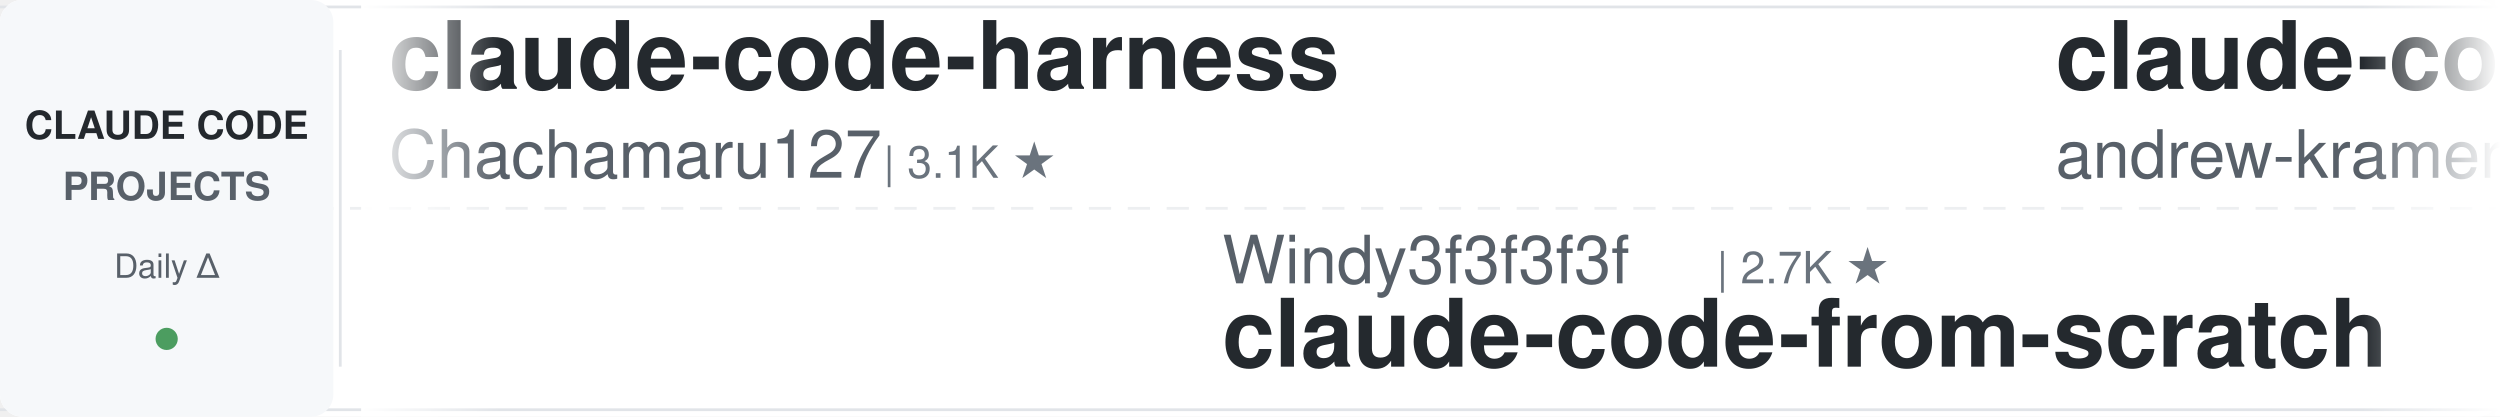
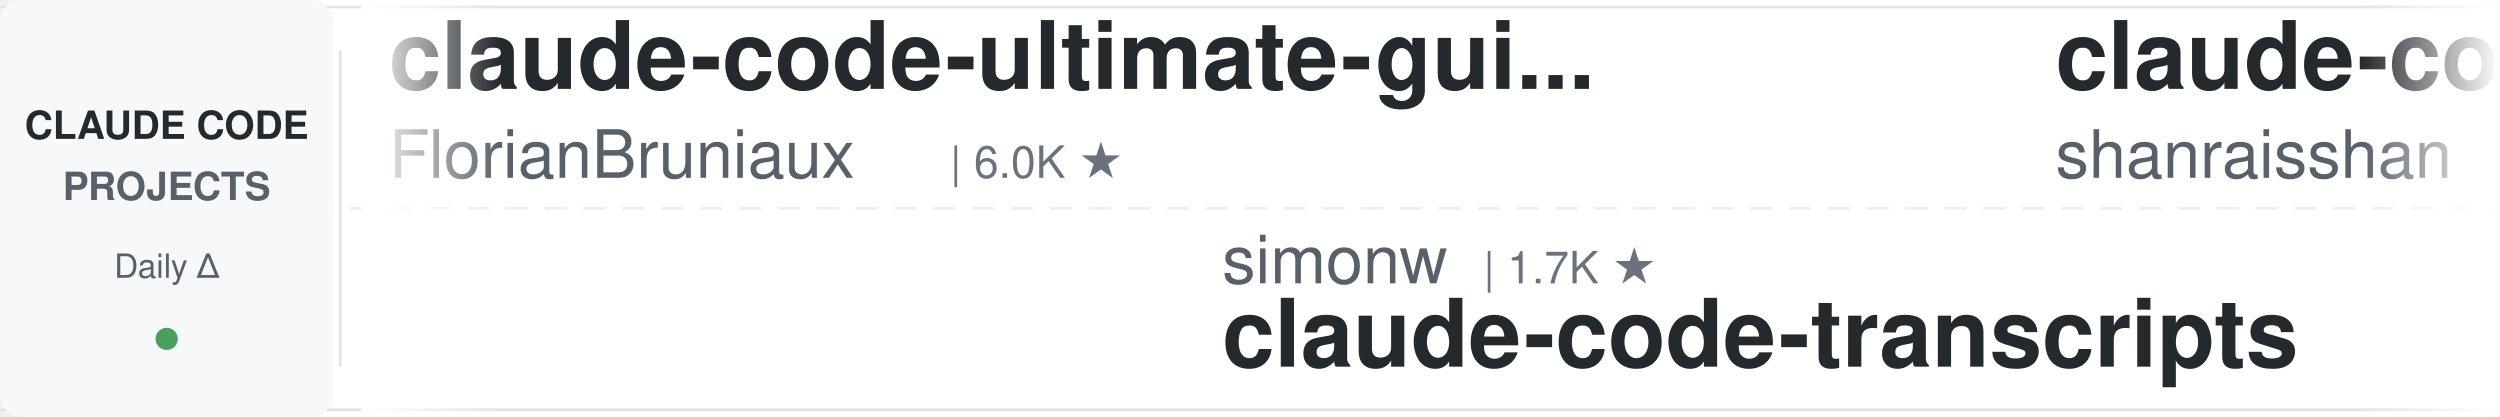
<svg xmlns="http://www.w3.org/2000/svg" width="900" height="150">
  <defs>
    <linearGradient id="leftFade" x1="0%" y1="0%" x2="100%" y2="0%">
      <stop offset="0%" style="stop-color:#ffffff;stop-opacity:1" />
      <stop offset="100%" style="stop-color:#ffffff;stop-opacity:0" />
    </linearGradient>
    <linearGradient id="rightFade" x1="0%" y1="0%" x2="100%" y2="0%">
      <stop offset="0%" style="stop-color:#ffffff;stop-opacity:0" />
      <stop offset="100%" style="stop-color:#ffffff;stop-opacity:1" />
    </linearGradient>
  </defs>
  <rect width="900" height="150" fill="#ffffff" rx="8" />
  <rect x="0" y="2" width="900" height="1" fill="#e1e4e8" />
  <rect x="0" y="147" width="900" height="1" fill="#e1e4e8" />
  <line x1="0" y1="75" x2="900" y2="75" stroke="#e1e4e8" stroke-width="1" stroke-dasharray="8 6" opacity="0.6" />
  <rect x="0" y="0" width="120" height="150" fill="#f6f8fa" rx="8" />
  <text x="60" y="50" font-family="-apple-system, BlinkMacSystemFont, 'Segoe UI', Helvetica, Arial, sans-serif" font-size="14" font-weight="600" fill="#24292e" text-anchor="middle">CLAUDE CODE</text>
  <text x="60" y="72" font-family="-apple-system, BlinkMacSystemFont, 'Segoe UI', Helvetica, Arial, sans-serif" font-size="14" font-weight="600" fill="#586069" text-anchor="middle">PROJECTS</text>
  <text x="60" y="100" font-family="-apple-system, BlinkMacSystemFont, 'Segoe UI', Helvetica, Arial, sans-serif" font-size="12" font-weight="500" fill="#586069" text-anchor="middle">Daily Δ</text>
  <circle cx="60" cy="122" r="4" fill="#22863a" opacity="0.8" />
  <rect x="122" y="18" width="1" height="114" fill="#e1e4e8" />
  <clipPath id="tickerClip">
    <rect x="130" y="0" width="770" height="150" />
  </clipPath>
  <g clip-path="url(#tickerClip)">
    <g id="tickerItems">
      <animateTransform attributeName="transform" attributeType="XML" type="translate" from="0 0" to="-3000 0" dur="54s" repeatCount="indefinite" />
      <g transform="translate(0, 0)">
-         <text x="140" y="32" font-family="-apple-system, BlinkMacSystemFont, 'Segoe UI', Helvetica, Arial, sans-serif" font-size="34" font-weight="600" fill="#24292e">claude-code-harness</text>
-         <text x="140" y="64" font-family="-apple-system, BlinkMacSystemFont, 'Segoe UI', Helvetica, Arial, sans-serif" font-size="24" font-weight="400" fill="#586069">Chachamaru127</text>
-         <text x="318" y="64" font-family="-apple-system, BlinkMacSystemFont, 'Segoe UI', Helvetica, Arial, sans-serif" font-size="16" font-weight="500" fill="#6a737d">| 3.1K ★</text>
+         <text x="140" y="32" font-family="-apple-system, BlinkMacSystemFont, 'Segoe UI', Helvetica, Arial, sans-serif" font-size="34" font-weight="600" fill="#24292e">claude-code-ultimate-gui...</text>
+         <text x="140" y="64" font-family="-apple-system, BlinkMacSystemFont, 'Segoe UI', Helvetica, Arial, sans-serif" font-size="24" font-weight="400" fill="#586069">FlorianBruniaux</text>
+         <text x="342" y="64" font-family="-apple-system, BlinkMacSystemFont, 'Segoe UI', Helvetica, Arial, sans-serif" font-size="16" font-weight="500" fill="#6a737d">| 6.0K ★</text>
      </g>
      <g transform="translate(300, 0)">
-         <text x="140" y="102" font-family="-apple-system, BlinkMacSystemFont, 'Segoe UI', Helvetica, Arial, sans-serif" font-size="24" font-weight="400" fill="#586069">Windy3f3f3f3f</text>
-         <text x="318" y="102" font-family="-apple-system, BlinkMacSystemFont, 'Segoe UI', Helvetica, Arial, sans-serif" font-size="16" font-weight="500" fill="#6a737d">| 2.7K ★</text>
-         <text x="140" y="132" font-family="-apple-system, BlinkMacSystemFont, 'Segoe UI', Helvetica, Arial, sans-serif" font-size="34" font-weight="600" fill="#24292e">claude-code-from-scratch</text>
+         <text x="140" y="102" font-family="-apple-system, BlinkMacSystemFont, 'Segoe UI', Helvetica, Arial, sans-serif" font-size="24" font-weight="400" fill="#586069">simonw</text>
+         <text x="234" y="102" font-family="-apple-system, BlinkMacSystemFont, 'Segoe UI', Helvetica, Arial, sans-serif" font-size="16" font-weight="500" fill="#6a737d">| 1.7K ★</text>
+         <text x="140" y="132" font-family="-apple-system, BlinkMacSystemFont, 'Segoe UI', Helvetica, Arial, sans-serif" font-size="34" font-weight="600" fill="#24292e">claude-code-transcripts</text>
      </g>
      <g transform="translate(600, 0)">
-         <text x="140" y="32" font-family="-apple-system, BlinkMacSystemFont, 'Segoe UI', Helvetica, Arial, sans-serif" font-size="34" font-weight="600" fill="#24292e">claude-code-source-build</text>
-         <text x="140" y="64" font-family="-apple-system, BlinkMacSystemFont, 'Segoe UI', Helvetica, Arial, sans-serif" font-size="24" font-weight="400" fill="#586069">andrew-kramer-inno</text>
-         <text x="378" y="64" font-family="-apple-system, BlinkMacSystemFont, 'Segoe UI', Helvetica, Arial, sans-serif" font-size="16" font-weight="500" fill="#6a737d">| 596 ★</text>
+         <text x="140" y="32" font-family="-apple-system, BlinkMacSystemFont, 'Segoe UI', Helvetica, Arial, sans-serif" font-size="34" font-weight="600" fill="#24292e">claude-code-best-practic...</text>
+         <text x="140" y="64" font-family="-apple-system, BlinkMacSystemFont, 'Segoe UI', Helvetica, Arial, sans-serif" font-size="24" font-weight="400" fill="#586069">shanraisshan</text>
+         <text x="306" y="64" font-family="-apple-system, BlinkMacSystemFont, 'Segoe UI', Helvetica, Arial, sans-serif" font-size="16" font-weight="500" fill="#6a737d">| 65.9K ★</text>
      </g>
      <g transform="translate(900, 0)">
-         <text x="140" y="102" font-family="-apple-system, BlinkMacSystemFont, 'Segoe UI', Helvetica, Arial, sans-serif" font-size="24" font-weight="400" fill="#586069">affaan-m</text>
-         <text x="258" y="102" font-family="-apple-system, BlinkMacSystemFont, 'Segoe UI', Helvetica, Arial, sans-serif" font-size="16" font-weight="500" fill="#6a737d">| 256.9K ★</text>
-         <text x="140" y="132" font-family="-apple-system, BlinkMacSystemFont, 'Segoe UI', Helvetica, Arial, sans-serif" font-size="34" font-weight="600" fill="#24292e">ECC</text>
+         <text x="140" y="102" font-family="-apple-system, BlinkMacSystemFont, 'Segoe UI', Helvetica, Arial, sans-serif" font-size="24" font-weight="400" fill="#586069">huangjia2019</text>
+         <text x="306" y="102" font-family="-apple-system, BlinkMacSystemFont, 'Segoe UI', Helvetica, Arial, sans-serif" font-size="16" font-weight="500" fill="#6a737d">| 1.1K ★</text>
+         <text x="140" y="132" font-family="-apple-system, BlinkMacSystemFont, 'Segoe UI', Helvetica, Arial, sans-serif" font-size="34" font-weight="600" fill="#24292e">claude-code-engineering</text>
      </g>
      <g transform="translate(1200, 0)">
-         <text x="140" y="32" font-family="-apple-system, BlinkMacSystemFont, 'Segoe UI', Helvetica, Arial, sans-serif" font-size="34" font-weight="600" fill="#24292e">oh-my-claudecode</text>
-         <text x="140" y="64" font-family="-apple-system, BlinkMacSystemFont, 'Segoe UI', Helvetica, Arial, sans-serif" font-size="24" font-weight="400" fill="#586069">Yeachan-Heo</text>
-         <text x="294" y="64" font-family="-apple-system, BlinkMacSystemFont, 'Segoe UI', Helvetica, Arial, sans-serif" font-size="16" font-weight="500" fill="#6a737d">| 39.1K ★</text>
+         <text x="140" y="32" font-family="-apple-system, BlinkMacSystemFont, 'Segoe UI', Helvetica, Arial, sans-serif" font-size="34" font-weight="600" fill="#24292e">awesome-claude-code-suba...</text>
+         <text x="140" y="64" font-family="-apple-system, BlinkMacSystemFont, 'Segoe UI', Helvetica, Arial, sans-serif" font-size="24" font-weight="400" fill="#586069">VoltAgent</text>
+         <text x="270" y="64" font-family="-apple-system, BlinkMacSystemFont, 'Segoe UI', Helvetica, Arial, sans-serif" font-size="16" font-weight="500" fill="#6a737d">| 25.0K ★</text>
      </g>
      <g transform="translate(1500, 0)">
-         <text x="140" y="102" font-family="-apple-system, BlinkMacSystemFont, 'Segoe UI', Helvetica, Arial, sans-serif" font-size="24" font-weight="400" fill="#586069">lintsinghua</text>
-         <text x="294" y="102" font-family="-apple-system, BlinkMacSystemFont, 'Segoe UI', Helvetica, Arial, sans-serif" font-size="16" font-weight="500" fill="#6a737d">| 4.2K ★</text>
-         <text x="140" y="132" font-family="-apple-system, BlinkMacSystemFont, 'Segoe UI', Helvetica, Arial, sans-serif" font-size="34" font-weight="600" fill="#24292e">claude-code-book</text>
+         <text x="140" y="102" font-family="-apple-system, BlinkMacSystemFont, 'Segoe UI', Helvetica, Arial, sans-serif" font-size="24" font-weight="400" fill="#586069">ccplugins</text>
+         <text x="270" y="102" font-family="-apple-system, BlinkMacSystemFont, 'Segoe UI', Helvetica, Arial, sans-serif" font-size="16" font-weight="500" fill="#6a737d">| 935 ★</text>
+         <text x="140" y="132" font-family="-apple-system, BlinkMacSystemFont, 'Segoe UI', Helvetica, Arial, sans-serif" font-size="34" font-weight="600" fill="#24292e">awesome-claude-code-plug...</text>
      </g>
      <g transform="translate(1800, 0)">
-         <text x="140" y="32" font-family="-apple-system, BlinkMacSystemFont, 'Segoe UI', Helvetica, Arial, sans-serif" font-size="34" font-weight="600" fill="#24292e">claude-code-cli</text>
-         <text x="140" y="64" font-family="-apple-system, BlinkMacSystemFont, 'Segoe UI', Helvetica, Arial, sans-serif" font-size="24" font-weight="400" fill="#586069">huangserva</text>
-         <text x="282" y="64" font-family="-apple-system, BlinkMacSystemFont, 'Segoe UI', Helvetica, Arial, sans-serif" font-size="16" font-weight="500" fill="#6a737d">| 628 ★</text>
+         <text x="140" y="32" font-family="-apple-system, BlinkMacSystemFont, 'Segoe UI', Helvetica, Arial, sans-serif" font-size="34" font-weight="600" fill="#24292e">arcads-claude-code</text>
+         <text x="140" y="64" font-family="-apple-system, BlinkMacSystemFont, 'Segoe UI', Helvetica, Arial, sans-serif" font-size="24" font-weight="400" fill="#586069">krusemediallc</text>
+         <text x="318" y="64" font-family="-apple-system, BlinkMacSystemFont, 'Segoe UI', Helvetica, Arial, sans-serif" font-size="16" font-weight="500" fill="#6a737d">| 1.5K ★</text>
      </g>
      <g transform="translate(2100, 0)">
-         <text x="140" y="102" font-family="-apple-system, BlinkMacSystemFont, 'Segoe UI', Helvetica, Arial, sans-serif" font-size="24" font-weight="400" fill="#586069">Pimzino</text>
-         <text x="246" y="102" font-family="-apple-system, BlinkMacSystemFont, 'Segoe UI', Helvetica, Arial, sans-serif" font-size="16" font-weight="500" fill="#6a737d">| 3.9K ★</text>
-         <text x="140" y="132" font-family="-apple-system, BlinkMacSystemFont, 'Segoe UI', Helvetica, Arial, sans-serif" font-size="34" font-weight="600" fill="#24292e">claude-code-spec-workflo...</text>
+         <text x="140" y="102" font-family="-apple-system, BlinkMacSystemFont, 'Segoe UI', Helvetica, Arial, sans-serif" font-size="24" font-weight="400" fill="#586069">JrCx7scC</text>
+         <text x="258" y="102" font-family="-apple-system, BlinkMacSystemFont, 'Segoe UI', Helvetica, Arial, sans-serif" font-size="16" font-weight="500" fill="#6a737d">| 376 ★</text>
+         <text x="140" y="132" font-family="-apple-system, BlinkMacSystemFont, 'Segoe UI', Helvetica, Arial, sans-serif" font-size="34" font-weight="600" fill="#24292e">claude-code-source</text>
      </g>
      <g transform="translate(2400, 0)">
-         <text x="140" y="32" font-family="-apple-system, BlinkMacSystemFont, 'Segoe UI', Helvetica, Arial, sans-serif" font-size="34" font-weight="600" fill="#24292e">claude_code_src</text>
-         <text x="140" y="64" font-family="-apple-system, BlinkMacSystemFont, 'Segoe UI', Helvetica, Arial, sans-serif" font-size="24" font-weight="400" fill="#586069">ponponon</text>
-         <text x="258" y="64" font-family="-apple-system, BlinkMacSystemFont, 'Segoe UI', Helvetica, Arial, sans-serif" font-size="16" font-weight="500" fill="#6a737d">| 2.3K ★</text>
+         <text x="140" y="32" font-family="-apple-system, BlinkMacSystemFont, 'Segoe UI', Helvetica, Arial, sans-serif" font-size="34" font-weight="600" fill="#24292e">claude-code-settings</text>
+         <text x="140" y="64" font-family="-apple-system, BlinkMacSystemFont, 'Segoe UI', Helvetica, Arial, sans-serif" font-size="24" font-weight="400" fill="#586069">feiskyer</text>
+         <text x="258" y="64" font-family="-apple-system, BlinkMacSystemFont, 'Segoe UI', Helvetica, Arial, sans-serif" font-size="16" font-weight="500" fill="#6a737d">| 1.6K ★</text>
      </g>
      <g transform="translate(2700, 0)">
-         <text x="140" y="102" font-family="-apple-system, BlinkMacSystemFont, 'Segoe UI', Helvetica, Arial, sans-serif" font-size="24" font-weight="400" fill="#586069">fuergaosi233</text>
-         <text x="306" y="102" font-family="-apple-system, BlinkMacSystemFont, 'Segoe UI', Helvetica, Arial, sans-serif" font-size="16" font-weight="500" fill="#6a737d">| 2.8K ★</text>
-         <text x="140" y="132" font-family="-apple-system, BlinkMacSystemFont, 'Segoe UI', Helvetica, Arial, sans-serif" font-size="34" font-weight="600" fill="#24292e">claude-code-proxy</text>
+         <text x="140" y="102" font-family="-apple-system, BlinkMacSystemFont, 'Segoe UI', Helvetica, Arial, sans-serif" font-size="24" font-weight="400" fill="#586069">ChrisWiles</text>
+         <text x="282" y="102" font-family="-apple-system, BlinkMacSystemFont, 'Segoe UI', Helvetica, Arial, sans-serif" font-size="16" font-weight="500" fill="#6a737d">| 6.1K ★</text>
+         <text x="140" y="132" font-family="-apple-system, BlinkMacSystemFont, 'Segoe UI', Helvetica, Arial, sans-serif" font-size="34" font-weight="600" fill="#24292e">claude-code-showcase</text>
      </g>
      <g transform="translate(3000, 0)">
-         <text x="140" y="32" font-family="-apple-system, BlinkMacSystemFont, 'Segoe UI', Helvetica, Arial, sans-serif" font-size="34" font-weight="600" fill="#24292e">claude-code-harness</text>
-         <text x="140" y="64" font-family="-apple-system, BlinkMacSystemFont, 'Segoe UI', Helvetica, Arial, sans-serif" font-size="24" font-weight="400" fill="#586069">Chachamaru127</text>
-         <text x="318" y="64" font-family="-apple-system, BlinkMacSystemFont, 'Segoe UI', Helvetica, Arial, sans-serif" font-size="16" font-weight="500" fill="#6a737d">| 3.1K ★</text>
+         <text x="140" y="32" font-family="-apple-system, BlinkMacSystemFont, 'Segoe UI', Helvetica, Arial, sans-serif" font-size="34" font-weight="600" fill="#24292e">claude-code-ultimate-gui...</text>
+         <text x="140" y="64" font-family="-apple-system, BlinkMacSystemFont, 'Segoe UI', Helvetica, Arial, sans-serif" font-size="24" font-weight="400" fill="#586069">FlorianBruniaux</text>
+         <text x="342" y="64" font-family="-apple-system, BlinkMacSystemFont, 'Segoe UI', Helvetica, Arial, sans-serif" font-size="16" font-weight="500" fill="#6a737d">| 6.0K ★</text>
      </g>
      <g transform="translate(3300, 0)">
-         <text x="140" y="102" font-family="-apple-system, BlinkMacSystemFont, 'Segoe UI', Helvetica, Arial, sans-serif" font-size="24" font-weight="400" fill="#586069">Windy3f3f3f3f</text>
-         <text x="318" y="102" font-family="-apple-system, BlinkMacSystemFont, 'Segoe UI', Helvetica, Arial, sans-serif" font-size="16" font-weight="500" fill="#6a737d">| 2.7K ★</text>
-         <text x="140" y="132" font-family="-apple-system, BlinkMacSystemFont, 'Segoe UI', Helvetica, Arial, sans-serif" font-size="34" font-weight="600" fill="#24292e">claude-code-from-scratch</text>
+         <text x="140" y="102" font-family="-apple-system, BlinkMacSystemFont, 'Segoe UI', Helvetica, Arial, sans-serif" font-size="24" font-weight="400" fill="#586069">simonw</text>
+         <text x="234" y="102" font-family="-apple-system, BlinkMacSystemFont, 'Segoe UI', Helvetica, Arial, sans-serif" font-size="16" font-weight="500" fill="#6a737d">| 1.7K ★</text>
+         <text x="140" y="132" font-family="-apple-system, BlinkMacSystemFont, 'Segoe UI', Helvetica, Arial, sans-serif" font-size="34" font-weight="600" fill="#24292e">claude-code-transcripts</text>
      </g>
      <g transform="translate(3600, 0)">
-         <text x="140" y="32" font-family="-apple-system, BlinkMacSystemFont, 'Segoe UI', Helvetica, Arial, sans-serif" font-size="34" font-weight="600" fill="#24292e">claude-code-source-build</text>
-         <text x="140" y="64" font-family="-apple-system, BlinkMacSystemFont, 'Segoe UI', Helvetica, Arial, sans-serif" font-size="24" font-weight="400" fill="#586069">andrew-kramer-inno</text>
-         <text x="378" y="64" font-family="-apple-system, BlinkMacSystemFont, 'Segoe UI', Helvetica, Arial, sans-serif" font-size="16" font-weight="500" fill="#6a737d">| 596 ★</text>
+         <text x="140" y="32" font-family="-apple-system, BlinkMacSystemFont, 'Segoe UI', Helvetica, Arial, sans-serif" font-size="34" font-weight="600" fill="#24292e">claude-code-best-practic...</text>
+         <text x="140" y="64" font-family="-apple-system, BlinkMacSystemFont, 'Segoe UI', Helvetica, Arial, sans-serif" font-size="24" font-weight="400" fill="#586069">shanraisshan</text>
+         <text x="306" y="64" font-family="-apple-system, BlinkMacSystemFont, 'Segoe UI', Helvetica, Arial, sans-serif" font-size="16" font-weight="500" fill="#6a737d">| 65.9K ★</text>
      </g>
      <g transform="translate(3900, 0)">
-         <text x="140" y="102" font-family="-apple-system, BlinkMacSystemFont, 'Segoe UI', Helvetica, Arial, sans-serif" font-size="24" font-weight="400" fill="#586069">affaan-m</text>
-         <text x="258" y="102" font-family="-apple-system, BlinkMacSystemFont, 'Segoe UI', Helvetica, Arial, sans-serif" font-size="16" font-weight="500" fill="#6a737d">| 256.9K ★</text>
-         <text x="140" y="132" font-family="-apple-system, BlinkMacSystemFont, 'Segoe UI', Helvetica, Arial, sans-serif" font-size="34" font-weight="600" fill="#24292e">ECC</text>
+         <text x="140" y="102" font-family="-apple-system, BlinkMacSystemFont, 'Segoe UI', Helvetica, Arial, sans-serif" font-size="24" font-weight="400" fill="#586069">huangjia2019</text>
+         <text x="306" y="102" font-family="-apple-system, BlinkMacSystemFont, 'Segoe UI', Helvetica, Arial, sans-serif" font-size="16" font-weight="500" fill="#6a737d">| 1.1K ★</text>
+         <text x="140" y="132" font-family="-apple-system, BlinkMacSystemFont, 'Segoe UI', Helvetica, Arial, sans-serif" font-size="34" font-weight="600" fill="#24292e">claude-code-engineering</text>
      </g>
    </g>
  </g>
  <rect x="130" y="0" width="50" height="150" fill="url(#leftFade)" />
  <rect x="850" y="0" width="50" height="150" fill="url(#rightFade)" />
</svg>
